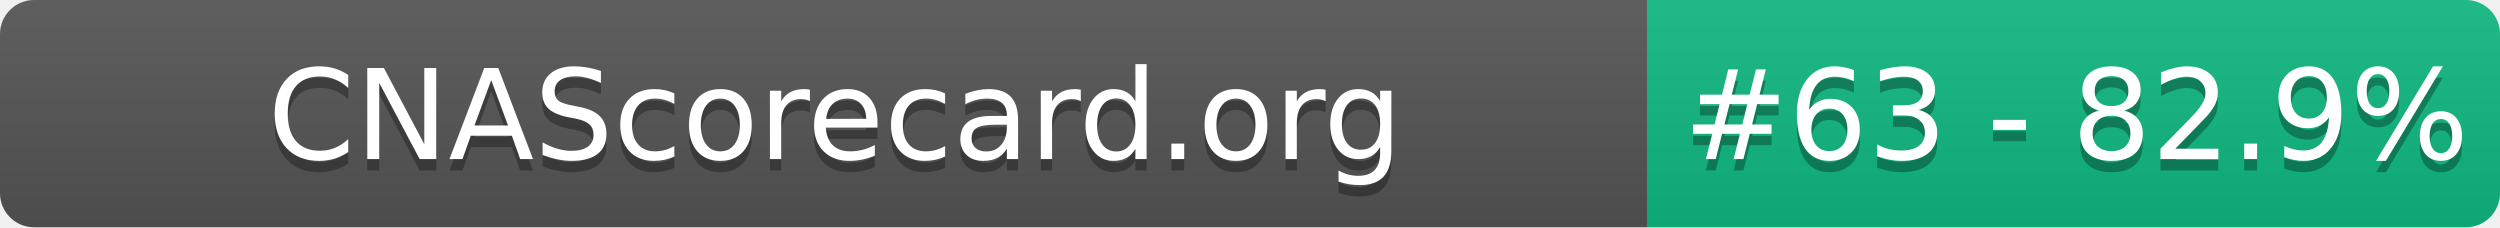
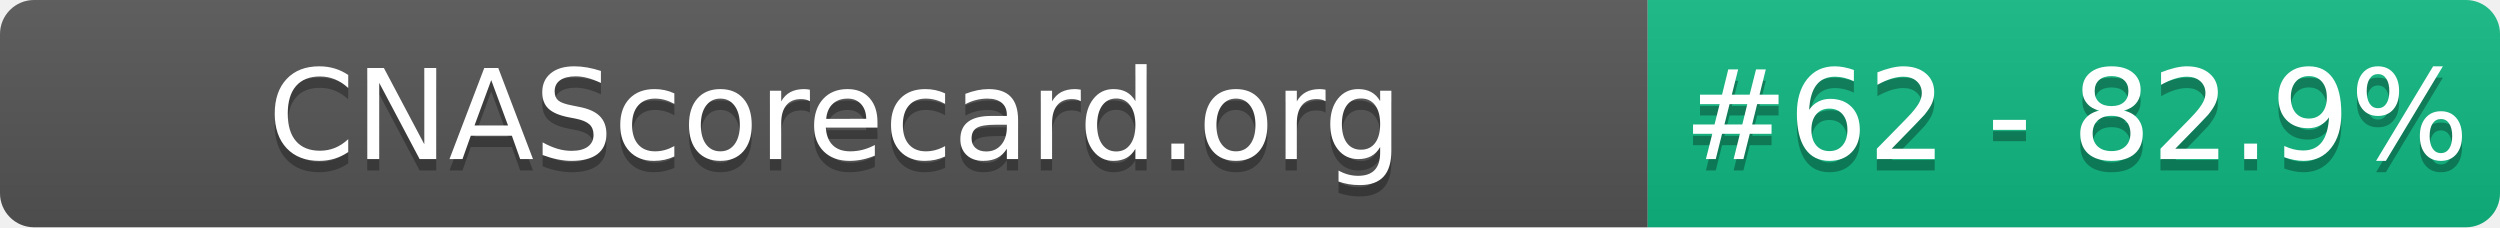
- <svg xmlns="http://www.w3.org/2000/svg" width="220" height="20" role="img" aria-label="CNAScorecard.org: #63 - 82.9%">
+ <svg xmlns="http://www.w3.org/2000/svg" width="220" height="20" role="img" aria-label="CNAScorecard.org: #62 - 82.9%">
  <linearGradient id="s" x2="0" y2="100%">
    <stop offset="0" stop-color="#bbb" stop-opacity=".1" />
    <stop offset="1" stop-opacity=".1" />
  </linearGradient>
  <clipPath id="r">
    <rect width="220" height="20" rx="3" fill="#fff" />
  </clipPath>
  <g clip-path="url(#r)">
    <rect width="145" height="20" fill="#555" />
    <rect x="145" width="75" height="20" fill="#10B981" />
    <rect width="220" height="20" fill="url(#s)" />
  </g>
  <g fill="#fff" text-anchor="middle" font-family="Verdana,Geneva,DejaVu Sans,sans-serif" text-rendering="geometricPrecision" font-size="110">
    <text aria-hidden="true" x="735" y="150" fill="#010101" fill-opacity=".3" transform="scale(.1)" textLength="1350">CNAScorecard.org</text>
    <text x="735" y="140" transform="scale(.1)" fill="#fff" textLength="1350">CNAScorecard.org</text>
-     <text aria-hidden="true" x="1827" y="150" fill="#010101" fill-opacity=".3" transform="scale(.1)" textLength="605">#63 - 82.9%</text>
-     <text x="1827" y="140" transform="scale(.1)" fill="#fff" textLength="605">#63 - 82.9%</text>
+     <text aria-hidden="true" x="1827" y="150" fill="#010101" fill-opacity=".3" transform="scale(.1)" textLength="605">#62 - 82.9%</text>
+     <text x="1827" y="140" transform="scale(.1)" fill="#fff" textLength="605">#62 - 82.9%</text>
  </g>
</svg>
